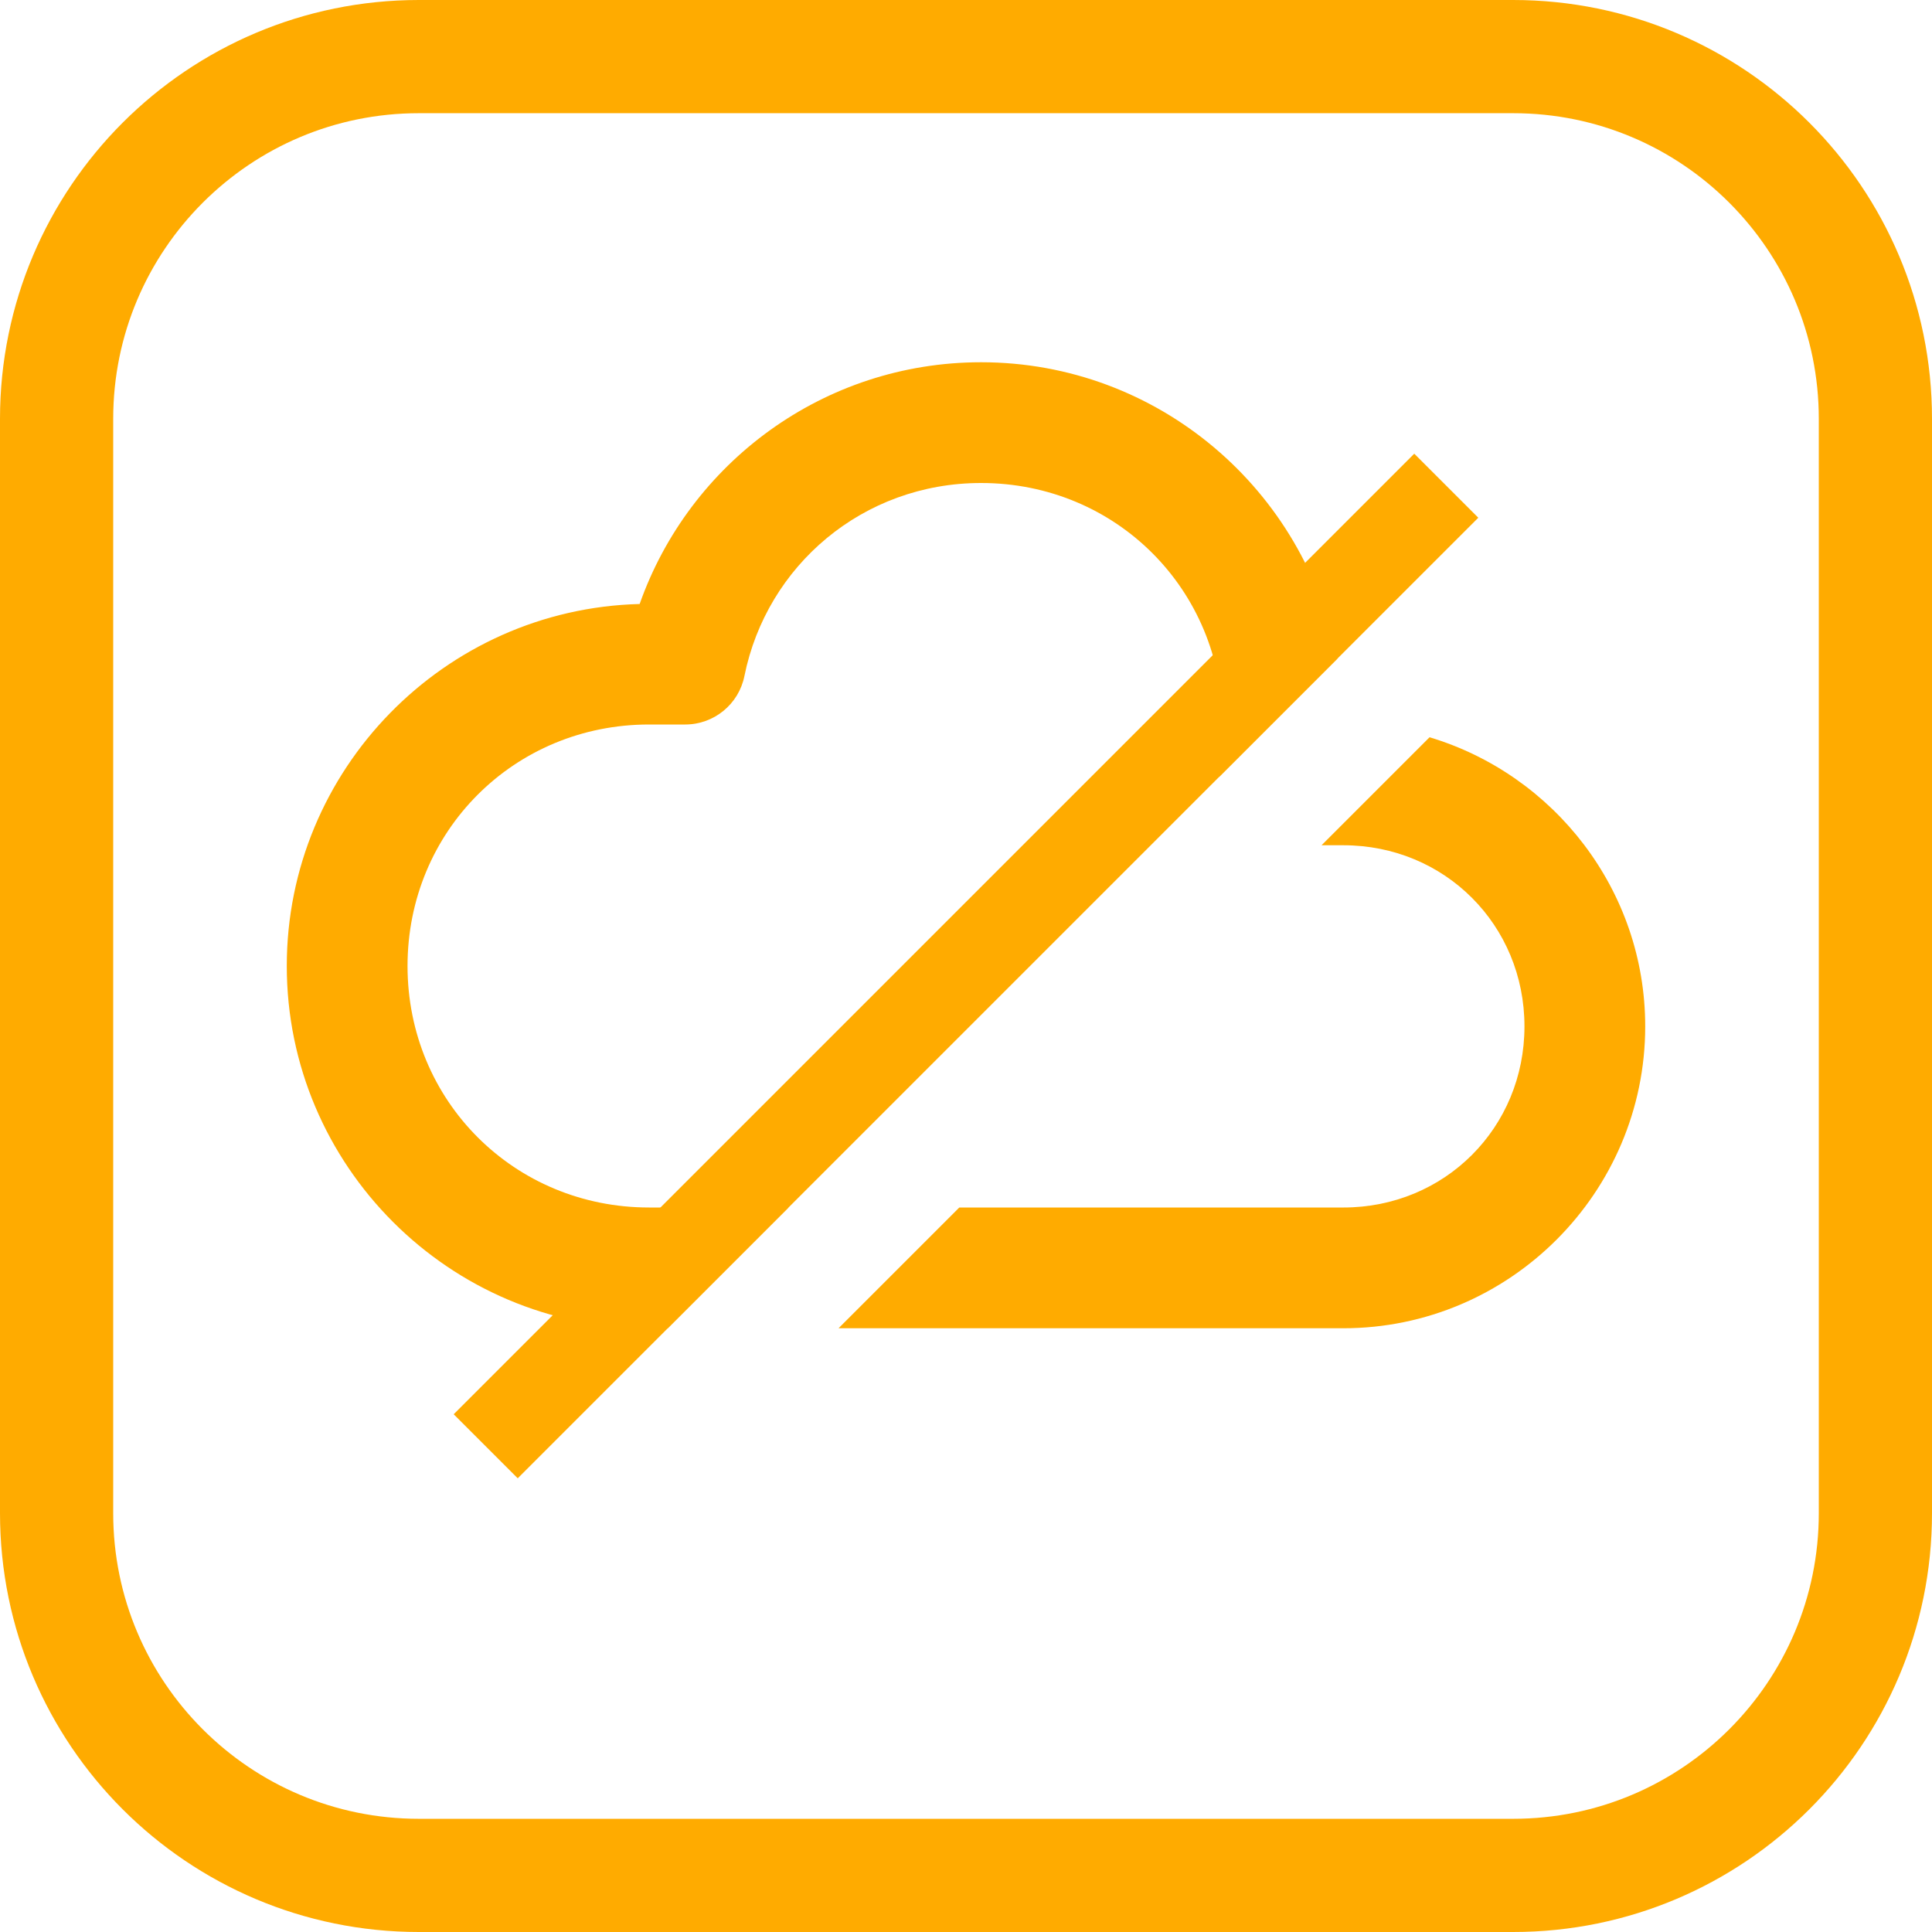
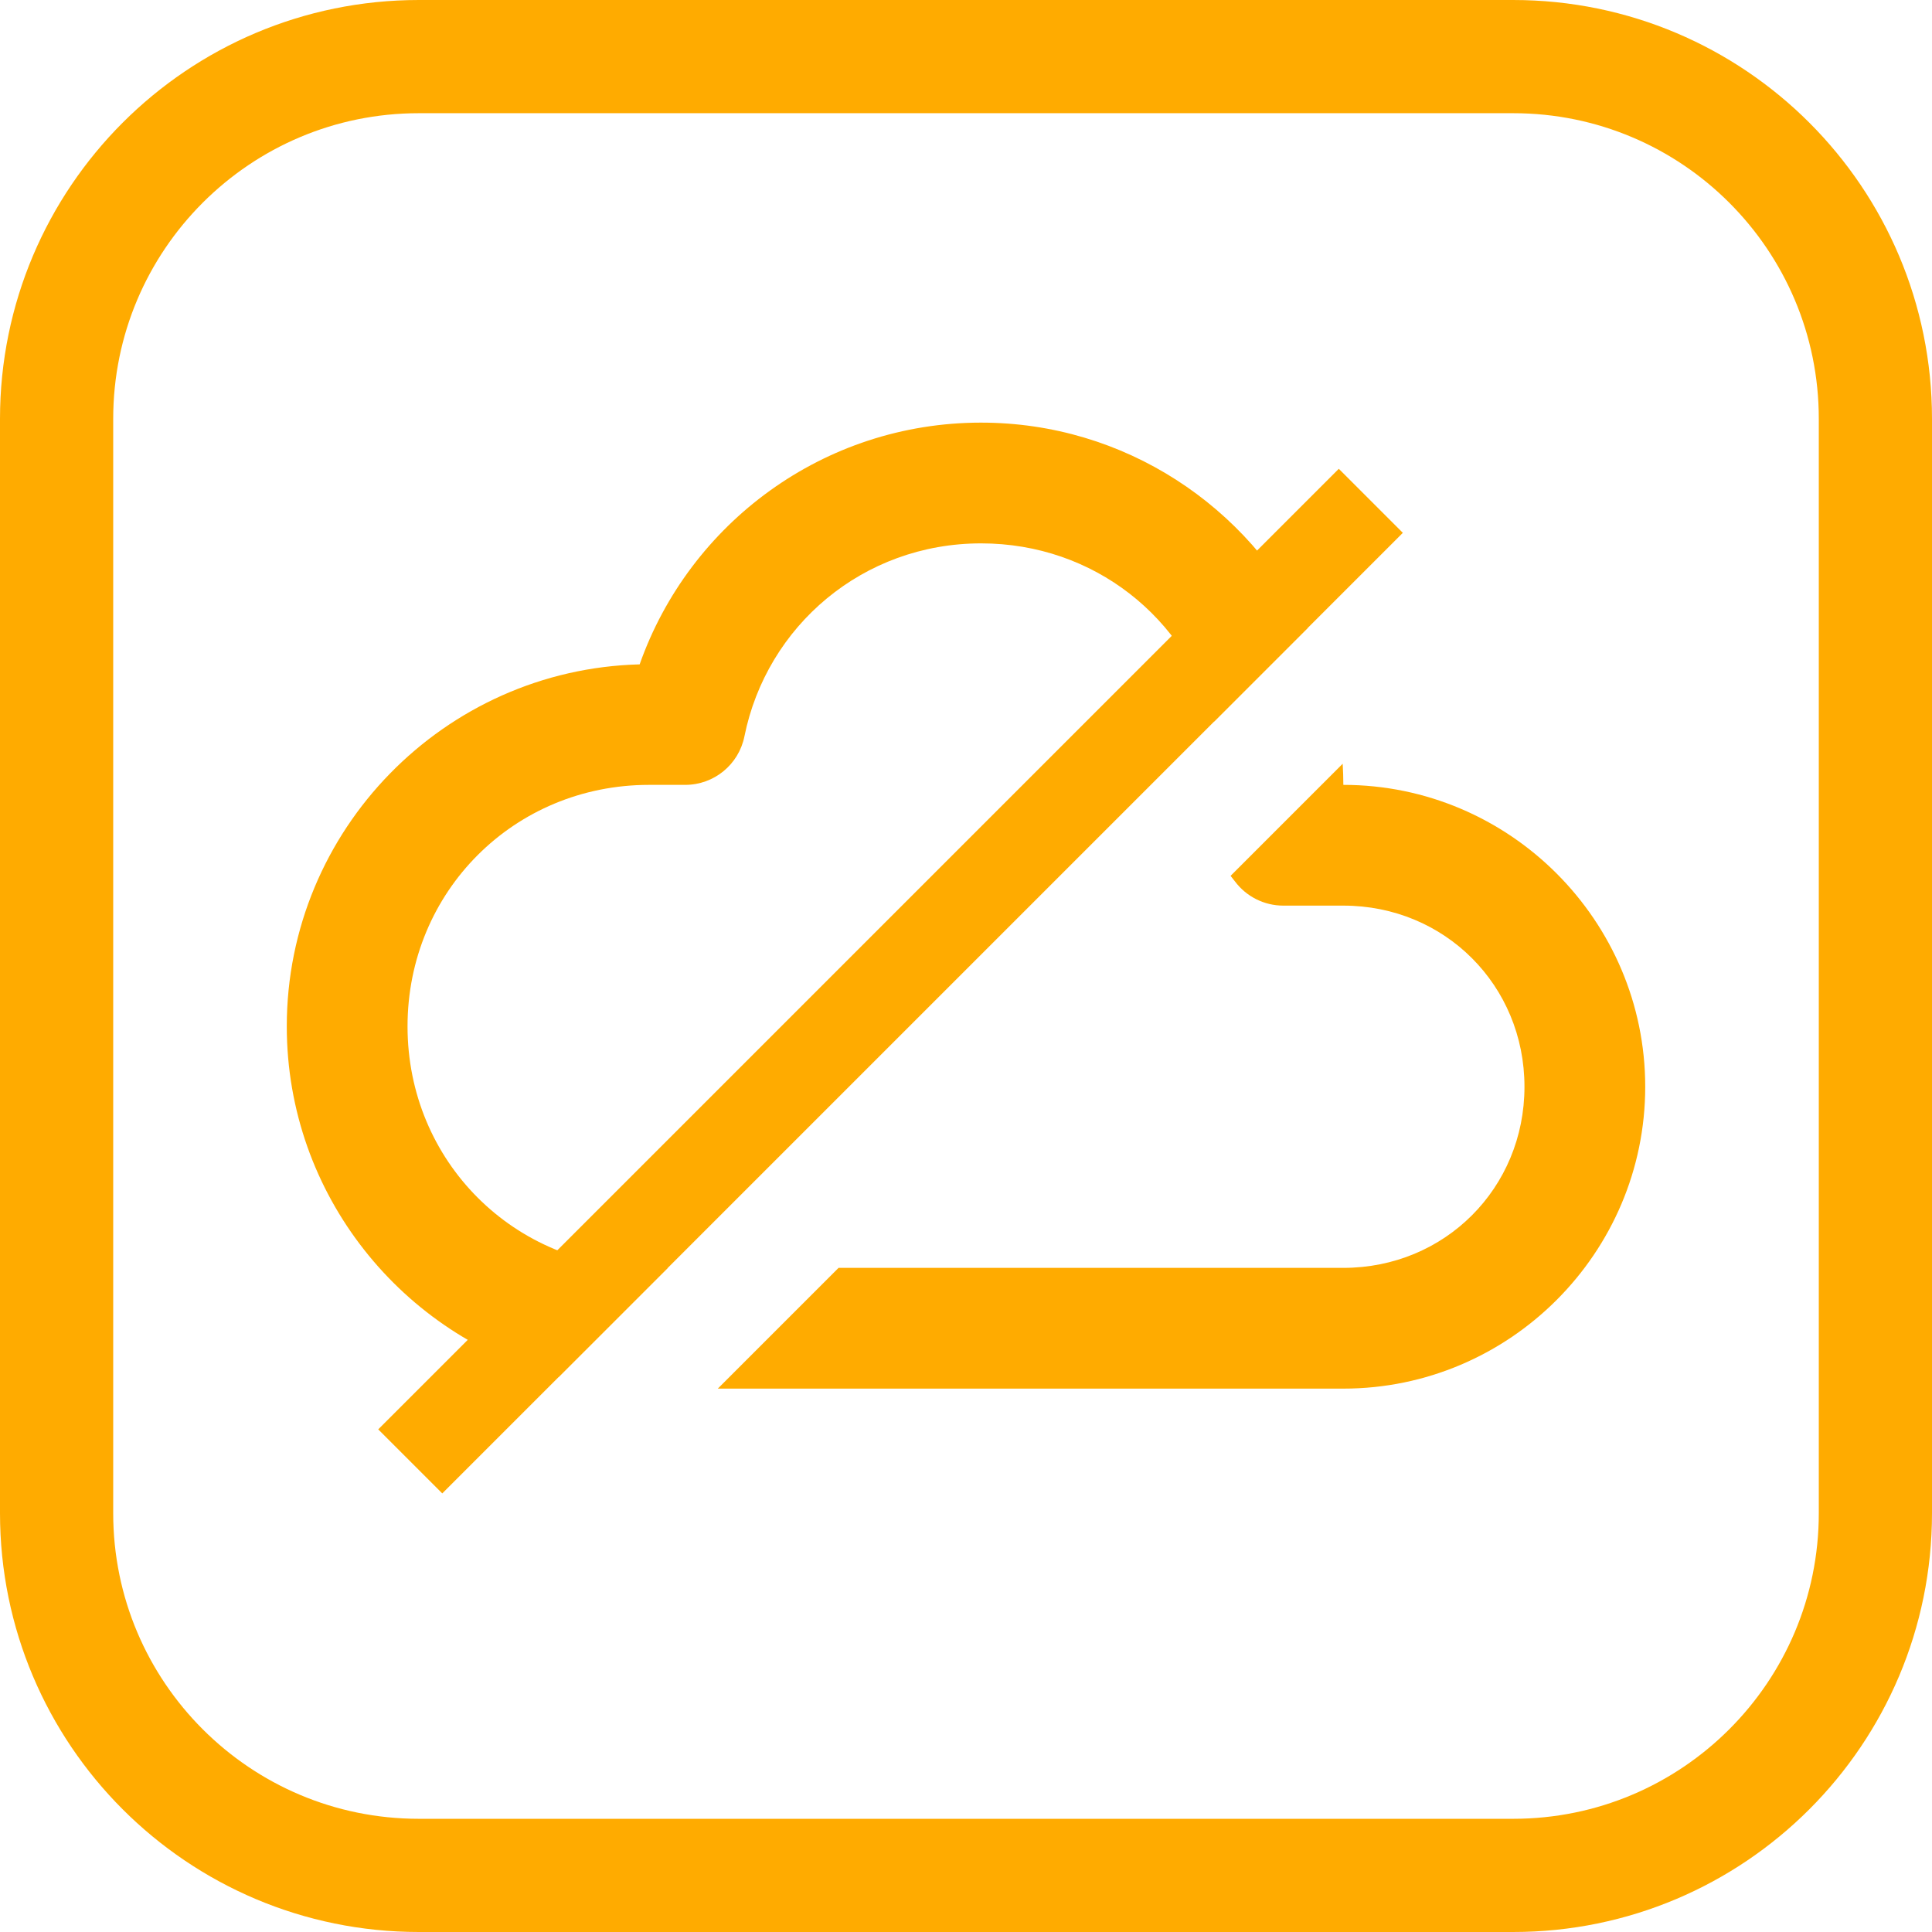
<svg xmlns="http://www.w3.org/2000/svg" version="1.1" viewBox="0 0 1024 1024">
-   <path d="m757.69 390.76c-19.09 19.09-38.151 38.151-57.244 57.244h11.551c53.737 0 96 42.263 96 96s-42.263 96-96 96h-203.55c-21.336 21.336-42.675 42.675-64 64h267.55c88.086 0 160-71.914 160-160 0-72.211-48.359-133.48-114.31-153.24z" color="#000000" fill="#ffab00" stroke-linecap="round" stroke-linejoin="round" style="paint-order:fill markers stroke" />
-   <path d="m520 192c-83.461 0-154.64 53.407-180.97 128.13-103.52 2.656-187.03 87.725-187.03 191.87 0 105.81 86.186 192 192 192h9.941c21.315-21.314 42.671-42.671 64-64h-73.941c-71.465 0-128-56.535-128-128s56.535-128 128-128h19.184a32.003 32.003 0 0 0 31.369-25.68c11.796-58.553 62.824-102.32 125.45-102.32 71.465 0 128 56.535 128 128 0 7.749-0.722 15.369-2.064 22.887a32.003 32.003 0 0 0 0.174 4.945c20.901-20.901 41.765-41.765 62.662-62.662-16.453-89.255-94.853-157.17-188.77-157.17z" color="#000000" fill="#ffab00" stroke-linecap="round" stroke-linejoin="round" style="paint-order:fill markers stroke" />
-   <path d="m257.44 766.56 509.12-509.12" fill="none" stroke="#ffab00" stroke-width="48" />
+   <path d="m711.65 404.8-59.387 59.387a32.003 32.003 0 0 0 0.104 0.207c1.089 1.373 1.827 2.294 2.195 2.785a32.003 32.003 0 0 0 25.615 12.82h31.824c53.737 0 96 42.263 96 96s-42.263 96-96 96h-267.55l-64 64h331.55c88.086 0 160-71.914 160-160s-71.914-160-160-160c0-3.761-0.137-7.491-0.352-11.199z" color="#000000" fill="#ffab00" stroke-linecap="round" stroke-linejoin="round" style="-inkscape-stroke:none;paint-order:fill markers stroke" />
+   <path d="m520 224c-83.461 0-154.64 53.407-180.97 128.13-103.52 2.656-187.03 87.725-187.03 191.87 0 89.255 61.322 164.54 144.02 185.92l57.922-57.922h-9.941c-71.465 0-128-56.535-128-128s56.535-128 128-128h19.184a32.003 32.003 0 0 0 31.369-25.68c11.796-58.553 62.824-102.32 125.45-102.32 59.794 0 109 39.637 123.52 94.422l49.527-49.527c-31.053-64.354-96.978-108.89-173.05-108.89z" color="#000000" fill="#ffab00" stroke-linecap="round" stroke-linejoin="round" style="-inkscape-stroke:none;paint-order:fill markers stroke" />
+   <path d="m217.44 774.56 509.12-509.12" fill="none" stroke="#ffab00" stroke-width="48" />
  <rect x="30" y="30" width="964" height="964" rx="192" ry="192" fill="none" stop-color="#000000" stroke="#ffab00" stroke-width="60" style="paint-order:fill markers stroke" />
</svg>
